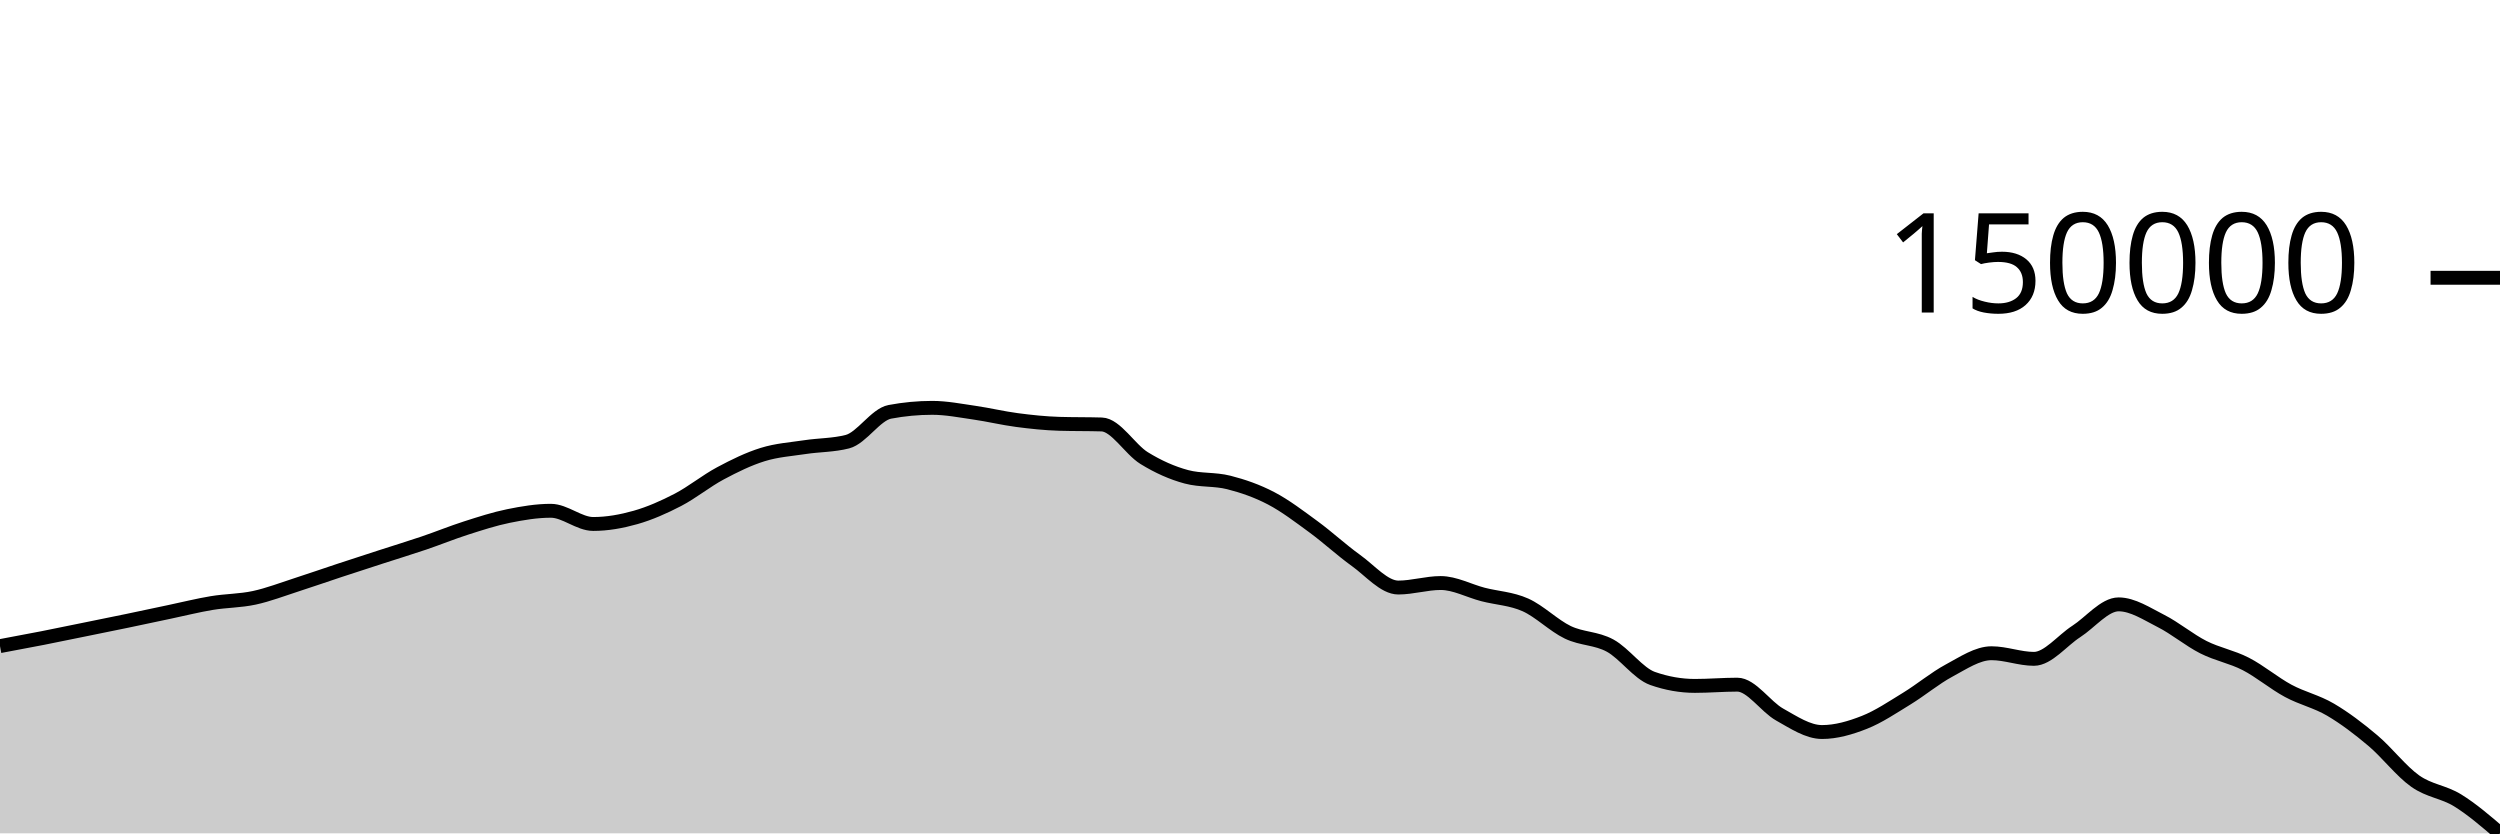
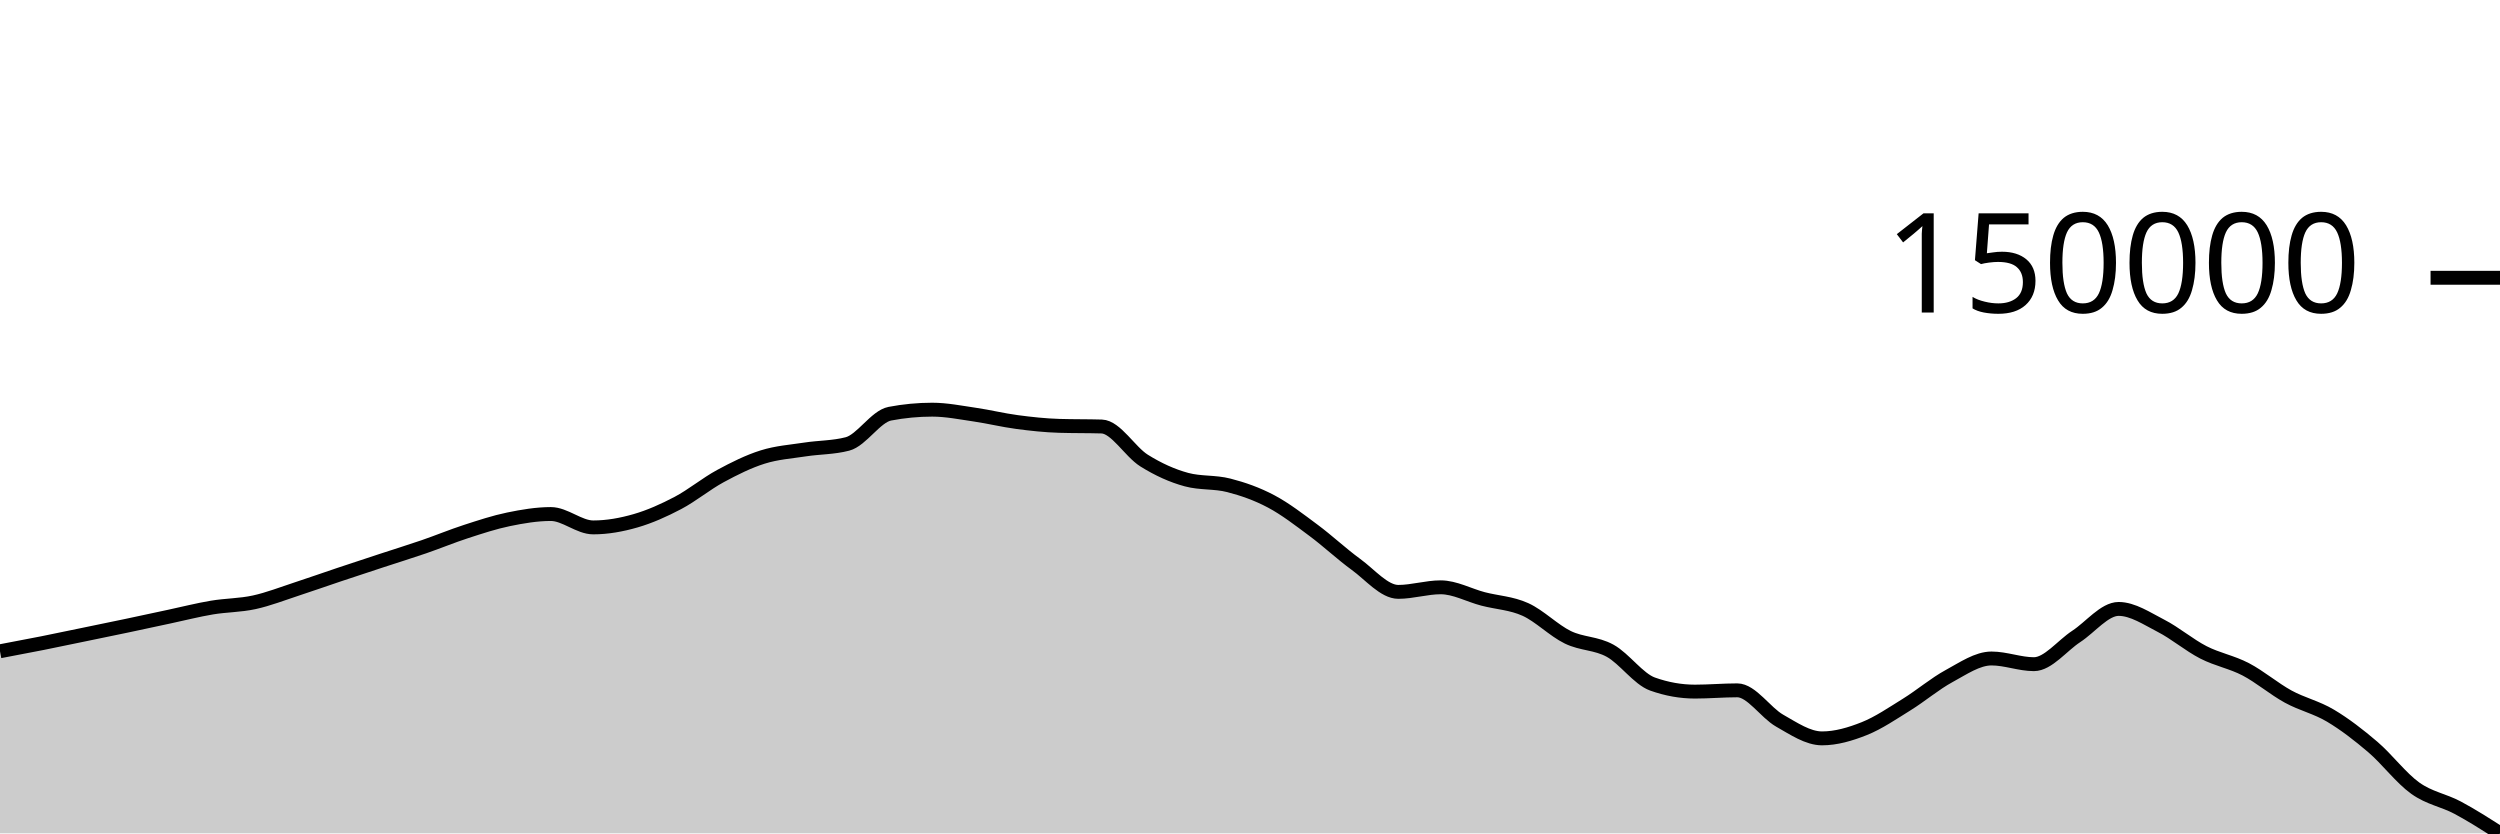
<svg xmlns="http://www.w3.org/2000/svg" viewBox="0 0 180 60">
  <g transform="translate(0,20)">
-     <path class="area" fill="rgba(0, 0, 0, 0.2)" d="M0,26.521C1.017,26.332,2.034,26.143,3.051,25.943C4.068,25.743,5.085,25.531,6.102,25.324C7.119,25.117,8.136,24.912,9.153,24.701C10.169,24.49,11.186,24.27,12.203,24.056C13.22,23.843,14.237,23.586,15.254,23.418C16.271,23.249,17.288,23.262,18.305,23.043C19.322,22.824,20.339,22.429,21.356,22.102C22.373,21.775,23.39,21.418,24.407,21.082C25.424,20.746,26.441,20.417,27.458,20.087C28.475,19.757,29.492,19.449,30.508,19.104C31.525,18.759,32.542,18.343,33.559,18.017C34.576,17.692,35.593,17.36,36.61,17.153C37.627,16.946,38.644,16.776,39.661,16.776C40.678,16.776,41.695,17.726,42.712,17.726C43.729,17.726,44.746,17.543,45.763,17.254C46.78,16.964,47.797,16.516,48.814,15.987C49.831,15.459,50.847,14.627,51.864,14.084C52.881,13.54,53.898,13.042,54.915,12.727C55.932,12.411,56.949,12.346,57.966,12.192C58.983,12.037,60,12.061,61.017,11.799C62.034,11.537,63.051,9.844,64.068,9.652C65.085,9.461,66.102,9.365,67.119,9.365C68.136,9.365,69.153,9.569,70.169,9.715C71.186,9.862,72.203,10.11,73.22,10.243C74.237,10.377,75.254,10.485,76.271,10.515C77.288,10.546,78.305,10.53,79.322,10.561C80.339,10.591,81.356,12.35,82.373,12.979C83.39,13.607,84.407,14.06,85.424,14.331C86.441,14.603,87.458,14.48,88.475,14.738C89.492,14.997,90.508,15.348,91.525,15.88C92.542,16.413,93.559,17.189,94.576,17.934C95.593,18.679,96.61,19.623,97.627,20.351C98.644,21.079,99.661,22.303,100.678,22.303C101.695,22.303,102.712,21.978,103.729,21.978C104.746,21.978,105.763,22.54,106.78,22.803C107.797,23.065,108.814,23.099,109.831,23.553C110.847,24.007,111.864,25.038,112.881,25.527C113.898,26.015,114.915,25.932,115.932,26.485C116.949,27.039,117.966,28.49,118.983,28.848C120,29.206,121.017,29.385,122.034,29.385C123.051,29.385,124.068,29.295,125.085,29.295C126.102,29.295,127.119,30.88,128.136,31.448C129.153,32.017,130.169,32.706,131.186,32.706C132.203,32.706,133.22,32.41,134.237,32.009C135.254,31.608,136.271,30.921,137.288,30.299C138.305,29.677,139.322,28.823,140.339,28.278C141.356,27.734,142.373,27.033,143.39,27.033C144.407,27.033,145.424,27.437,146.441,27.437C147.458,27.437,148.475,26.12,149.492,25.466C150.508,24.812,151.525,23.514,152.542,23.514C153.559,23.514,154.576,24.198,155.593,24.712C156.61,25.226,157.627,26.082,158.644,26.597C159.661,27.112,160.678,27.28,161.695,27.803C162.712,28.327,163.729,29.188,164.746,29.737C165.763,30.286,166.78,30.498,167.797,31.095C168.814,31.693,169.831,32.464,170.847,33.322C171.864,34.179,172.881,35.523,173.898,36.241C174.915,36.958,175.932,37,176.949,37.626C177.966,38.253,178.983,39.126,180,40L180,40C178.983,40,177.966,40,176.949,40C175.932,40,174.915,40,173.898,40C172.881,40,171.864,40,170.847,40C169.831,40,168.814,40,167.797,40C166.78,40,165.763,40,164.746,40C163.729,40,162.712,40,161.695,40C160.678,40,159.661,40,158.644,40C157.627,40,156.61,40,155.593,40C154.576,40,153.559,40,152.542,40C151.525,40,150.508,40,149.492,40C148.475,40,147.458,40,146.441,40C145.424,40,144.407,40,143.39,40C142.373,40,141.356,40,140.339,40C139.322,40,138.305,40,137.288,40C136.271,40,135.254,40,134.237,40C133.22,40,132.203,40,131.186,40C130.169,40,129.153,40,128.136,40C127.119,40,126.102,40,125.085,40C124.068,40,123.051,40,122.034,40C121.017,40,120,40,118.983,40C117.966,40,116.949,40,115.932,40C114.915,40,113.898,40,112.881,40C111.864,40,110.847,40,109.831,40C108.814,40,107.797,40,106.78,40C105.763,40,104.746,40,103.729,40C102.712,40,101.695,40,100.678,40C99.661,40,98.644,40,97.627,40C96.61,40,95.593,40,94.576,40C93.559,40,92.542,40,91.525,40C90.508,40,89.492,40,88.475,40C87.458,40,86.441,40,85.424,40C84.407,40,83.39,40,82.373,40C81.356,40,80.339,40,79.322,40C78.305,40,77.288,40,76.271,40C75.254,40,74.237,40,73.22,40C72.203,40,71.186,40,70.169,40C69.153,40,68.136,40,67.119,40C66.102,40,65.085,40,64.068,40C63.051,40,62.034,40,61.017,40C60,40,58.983,40,57.966,40C56.949,40,55.932,40,54.915,40C53.898,40,52.881,40,51.864,40C50.847,40,49.831,40,48.814,40C47.797,40,46.78,40,45.763,40C44.746,40,43.729,40,42.712,40C41.695,40,40.678,40,39.661,40C38.644,40,37.627,40,36.61,40C35.593,40,34.576,40,33.559,40C32.542,40,31.525,40,30.508,40C29.492,40,28.475,40,27.458,40C26.441,40,25.424,40,24.407,40C23.39,40,22.373,40,21.356,40C20.339,40,19.322,40,18.305,40C17.288,40,16.271,40,15.254,40C14.237,40,13.22,40,12.203,40C11.186,40,10.169,40,9.153,40C8.136,40,7.119,40,6.102,40C5.085,40,4.068,40,3.051,40C2.034,40,1.017,40,0,40Z" />
-     <path class="line" stroke="black" fill="none" d="M0,26.521C1.017,26.332,2.034,26.143,3.051,25.943C4.068,25.743,5.085,25.531,6.102,25.324C7.119,25.117,8.136,24.912,9.153,24.701C10.169,24.49,11.186,24.27,12.203,24.056C13.22,23.843,14.237,23.586,15.254,23.418C16.271,23.249,17.288,23.262,18.305,23.043C19.322,22.824,20.339,22.429,21.356,22.102C22.373,21.775,23.39,21.418,24.407,21.082C25.424,20.746,26.441,20.417,27.458,20.087C28.475,19.757,29.492,19.449,30.508,19.104C31.525,18.759,32.542,18.343,33.559,18.017C34.576,17.692,35.593,17.36,36.61,17.153C37.627,16.946,38.644,16.776,39.661,16.776C40.678,16.776,41.695,17.726,42.712,17.726C43.729,17.726,44.746,17.543,45.763,17.254C46.78,16.964,47.797,16.516,48.814,15.987C49.831,15.459,50.847,14.627,51.864,14.084C52.881,13.54,53.898,13.042,54.915,12.727C55.932,12.411,56.949,12.346,57.966,12.192C58.983,12.037,60,12.061,61.017,11.799C62.034,11.537,63.051,9.844,64.068,9.652C65.085,9.461,66.102,9.365,67.119,9.365C68.136,9.365,69.153,9.569,70.169,9.715C71.186,9.862,72.203,10.11,73.22,10.243C74.237,10.377,75.254,10.485,76.271,10.515C77.288,10.546,78.305,10.53,79.322,10.561C80.339,10.591,81.356,12.35,82.373,12.979C83.39,13.607,84.407,14.06,85.424,14.331C86.441,14.603,87.458,14.48,88.475,14.738C89.492,14.997,90.508,15.348,91.525,15.88C92.542,16.413,93.559,17.189,94.576,17.934C95.593,18.679,96.61,19.623,97.627,20.351C98.644,21.079,99.661,22.303,100.678,22.303C101.695,22.303,102.712,21.978,103.729,21.978C104.746,21.978,105.763,22.54,106.78,22.803C107.797,23.065,108.814,23.099,109.831,23.553C110.847,24.007,111.864,25.038,112.881,25.527C113.898,26.015,114.915,25.932,115.932,26.485C116.949,27.039,117.966,28.49,118.983,28.848C120,29.206,121.017,29.385,122.034,29.385C123.051,29.385,124.068,29.295,125.085,29.295C126.102,29.295,127.119,30.88,128.136,31.448C129.153,32.017,130.169,32.706,131.186,32.706C132.203,32.706,133.22,32.41,134.237,32.009C135.254,31.608,136.271,30.921,137.288,30.299C138.305,29.677,139.322,28.823,140.339,28.278C141.356,27.734,142.373,27.033,143.39,27.033C144.407,27.033,145.424,27.437,146.441,27.437C147.458,27.437,148.475,26.12,149.492,25.466C150.508,24.812,151.525,23.514,152.542,23.514C153.559,23.514,154.576,24.198,155.593,24.712C156.61,25.226,157.627,26.082,158.644,26.597C159.661,27.112,160.678,27.28,161.695,27.803C162.712,28.327,163.729,29.188,164.746,29.737C165.763,30.286,166.78,30.498,167.797,31.095C168.814,31.693,169.831,32.464,170.847,33.322C171.864,34.179,172.881,35.523,173.898,36.241C174.915,36.958,175.932,37,176.949,37.626C177.966,38.253,178.983,39.126,180,40" />
+     <path class="area" fill="rgba(0, 0, 0, 0.2)" d="M0,26.892C1.017,26.7,2.034,26.508,3.051,26.306C4.068,26.103,5.085,25.888,6.102,25.678C7.119,25.468,8.136,25.26,9.153,25.046C10.169,24.832,11.186,24.61,12.203,24.393C13.22,24.176,14.237,23.916,15.254,23.745C16.271,23.574,17.288,23.588,18.305,23.365C19.322,23.143,20.339,22.743,21.356,22.411C22.373,22.08,23.39,21.717,24.407,21.377C25.424,21.036,26.441,20.702,27.458,20.368C28.475,20.033,29.492,19.721,30.508,19.371C31.525,19.022,32.542,18.599,33.559,18.269C34.576,17.939,35.593,17.602,36.61,17.392C37.627,17.182,38.644,17.01,39.661,17.01C40.678,17.01,41.695,17.973,42.712,17.973C43.729,17.973,44.746,17.789,45.763,17.495C46.78,17.201,47.797,16.746,48.814,16.211C49.831,15.675,50.847,14.832,51.864,14.281C52.881,13.73,53.898,13.224,54.915,12.905C55.932,12.585,56.949,12.519,57.966,12.362C58.983,12.205,60,12.229,61.017,11.964C62.034,11.699,63.051,9.982,64.068,9.787C65.085,9.593,66.102,9.496,67.119,9.496C68.136,9.496,69.153,9.703,70.169,9.851C71.186,9.999,72.203,10.251,73.22,10.386C74.237,10.522,75.254,10.632,76.271,10.662C77.288,10.693,78.305,10.678,79.322,10.708C80.339,10.739,81.356,12.523,82.373,13.16C83.39,13.797,84.407,14.257,85.424,14.532C86.441,14.807,87.458,14.683,88.475,14.945C89.492,15.206,90.508,15.562,91.525,16.102C92.542,16.642,93.559,17.429,94.576,18.185C95.593,18.94,96.61,19.897,97.627,20.635C98.644,21.374,99.661,22.615,100.678,22.615C101.695,22.615,102.712,22.286,103.729,22.286C104.746,22.286,105.763,22.856,106.78,23.122C107.797,23.388,108.814,23.422,109.831,23.882C110.847,24.343,111.864,25.388,112.881,25.884C113.898,26.379,114.915,26.294,115.932,26.856C116.949,27.417,117.966,28.889,118.983,29.252C120,29.615,121.017,29.796,122.034,29.796C123.051,29.796,124.068,29.704,125.085,29.704C126.102,29.704,127.119,31.312,128.136,31.888C129.153,32.465,130.169,33.163,131.186,33.163C132.203,33.163,133.22,32.863,134.237,32.457C135.254,32.05,136.271,31.353,137.288,30.723C138.305,30.092,139.322,29.226,140.339,28.674C141.356,28.122,142.373,27.411,143.39,27.411C144.407,27.411,145.424,27.821,146.441,27.821C147.458,27.821,148.475,26.485,149.492,25.822C150.508,25.159,151.525,23.843,152.542,23.843C153.559,23.843,154.576,24.537,155.593,25.058C156.61,25.579,157.627,26.447,158.644,26.969C159.661,27.491,160.678,27.661,161.695,28.192C162.712,28.723,163.729,29.596,164.746,30.153C165.763,30.709,166.78,30.924,167.797,31.53C168.814,32.136,169.831,32.918,170.847,33.787C171.864,34.657,172.881,36.02,173.898,36.747C174.915,37.475,175.932,37.61,176.949,38.152C177.966,38.694,178.983,39.347,180,40L180,40C178.983,40,177.966,40,176.949,40C175.932,40,174.915,40,173.898,40C172.881,40,171.864,40,170.847,40C169.831,40,168.814,40,167.797,40C166.78,40,165.763,40,164.746,40C163.729,40,162.712,40,161.695,40C160.678,40,159.661,40,158.644,40C157.627,40,156.61,40,155.593,40C154.576,40,153.559,40,152.542,40C151.525,40,150.508,40,149.492,40C148.475,40,147.458,40,146.441,40C145.424,40,144.407,40,143.39,40C142.373,40,141.356,40,140.339,40C139.322,40,138.305,40,137.288,40C136.271,40,135.254,40,134.237,40C133.22,40,132.203,40,131.186,40C130.169,40,129.153,40,128.136,40C127.119,40,126.102,40,125.085,40C124.068,40,123.051,40,122.034,40C121.017,40,120,40,118.983,40C117.966,40,116.949,40,115.932,40C114.915,40,113.898,40,112.881,40C111.864,40,110.847,40,109.831,40C108.814,40,107.797,40,106.78,40C105.763,40,104.746,40,103.729,40C102.712,40,101.695,40,100.678,40C99.661,40,98.644,40,97.627,40C96.61,40,95.593,40,94.576,40C93.559,40,92.542,40,91.525,40C90.508,40,89.492,40,88.475,40C87.458,40,86.441,40,85.424,40C84.407,40,83.39,40,82.373,40C81.356,40,80.339,40,79.322,40C78.305,40,77.288,40,76.271,40C75.254,40,74.237,40,73.22,40C72.203,40,71.186,40,70.169,40C69.153,40,68.136,40,67.119,40C66.102,40,65.085,40,64.068,40C63.051,40,62.034,40,61.017,40C60,40,58.983,40,57.966,40C56.949,40,55.932,40,54.915,40C53.898,40,52.881,40,51.864,40C50.847,40,49.831,40,48.814,40C47.797,40,46.78,40,45.763,40C44.746,40,43.729,40,42.712,40C41.695,40,40.678,40,39.661,40C38.644,40,37.627,40,36.61,40C35.593,40,34.576,40,33.559,40C32.542,40,31.525,40,30.508,40C29.492,40,28.475,40,27.458,40C26.441,40,25.424,40,24.407,40C23.39,40,22.373,40,21.356,40C20.339,40,19.322,40,18.305,40C17.288,40,16.271,40,15.254,40C14.237,40,13.22,40,12.203,40C11.186,40,10.169,40,9.153,40C8.136,40,7.119,40,6.102,40C5.085,40,4.068,40,3.051,40C2.034,40,1.017,40,0,40Z" />
+     <path class="line" stroke="black" fill="none" d="M0,26.892C1.017,26.7,2.034,26.508,3.051,26.306C4.068,26.103,5.085,25.888,6.102,25.678C7.119,25.468,8.136,25.26,9.153,25.046C10.169,24.832,11.186,24.61,12.203,24.393C13.22,24.176,14.237,23.916,15.254,23.745C16.271,23.574,17.288,23.588,18.305,23.365C19.322,23.143,20.339,22.743,21.356,22.411C22.373,22.08,23.39,21.717,24.407,21.377C25.424,21.036,26.441,20.702,27.458,20.368C28.475,20.033,29.492,19.721,30.508,19.371C31.525,19.022,32.542,18.599,33.559,18.269C34.576,17.939,35.593,17.602,36.61,17.392C37.627,17.182,38.644,17.01,39.661,17.01C40.678,17.01,41.695,17.973,42.712,17.973C43.729,17.973,44.746,17.789,45.763,17.495C46.78,17.201,47.797,16.746,48.814,16.211C49.831,15.675,50.847,14.832,51.864,14.281C52.881,13.73,53.898,13.224,54.915,12.905C55.932,12.585,56.949,12.519,57.966,12.362C58.983,12.205,60,12.229,61.017,11.964C62.034,11.699,63.051,9.982,64.068,9.787C65.085,9.593,66.102,9.496,67.119,9.496C68.136,9.496,69.153,9.703,70.169,9.851C71.186,9.999,72.203,10.251,73.22,10.386C74.237,10.522,75.254,10.632,76.271,10.662C77.288,10.693,78.305,10.678,79.322,10.708C80.339,10.739,81.356,12.523,82.373,13.16C83.39,13.797,84.407,14.257,85.424,14.532C86.441,14.807,87.458,14.683,88.475,14.945C89.492,15.206,90.508,15.562,91.525,16.102C92.542,16.642,93.559,17.429,94.576,18.185C95.593,18.94,96.61,19.897,97.627,20.635C98.644,21.374,99.661,22.615,100.678,22.615C101.695,22.615,102.712,22.286,103.729,22.286C104.746,22.286,105.763,22.856,106.78,23.122C107.797,23.388,108.814,23.422,109.831,23.882C110.847,24.343,111.864,25.388,112.881,25.884C113.898,26.379,114.915,26.294,115.932,26.856C116.949,27.417,117.966,28.889,118.983,29.252C120,29.615,121.017,29.796,122.034,29.796C123.051,29.796,124.068,29.704,125.085,29.704C126.102,29.704,127.119,31.312,128.136,31.888C129.153,32.465,130.169,33.163,131.186,33.163C132.203,33.163,133.22,32.863,134.237,32.457C135.254,32.05,136.271,31.353,137.288,30.723C138.305,30.092,139.322,29.226,140.339,28.674C141.356,28.122,142.373,27.411,143.39,27.411C144.407,27.411,145.424,27.821,146.441,27.821C147.458,27.821,148.475,26.485,149.492,25.822C150.508,25.159,151.525,23.843,152.542,23.843C153.559,23.843,154.576,24.537,155.593,25.058C156.61,25.579,157.627,26.447,158.644,26.969C159.661,27.491,160.678,27.661,161.695,28.192C162.712,28.723,163.729,29.596,164.746,30.153C165.763,30.709,166.78,30.924,167.797,31.53C168.814,32.136,169.831,32.918,170.847,33.787C171.864,34.657,172.881,36.02,173.898,36.747C174.915,37.475,175.932,37.61,176.949,38.152C177.966,38.694,178.983,39.347,180,40" />
    <path class="axis-ceiling" stroke-width="1" stroke="black" fill="none" d="M175,0L180,0" />
    <text class="axis-ceiling-label" font-family="sans-serif" text-anchor="end" font-size="10px" x="170" y="2.5">150000</text>
  </g>
</svg>
